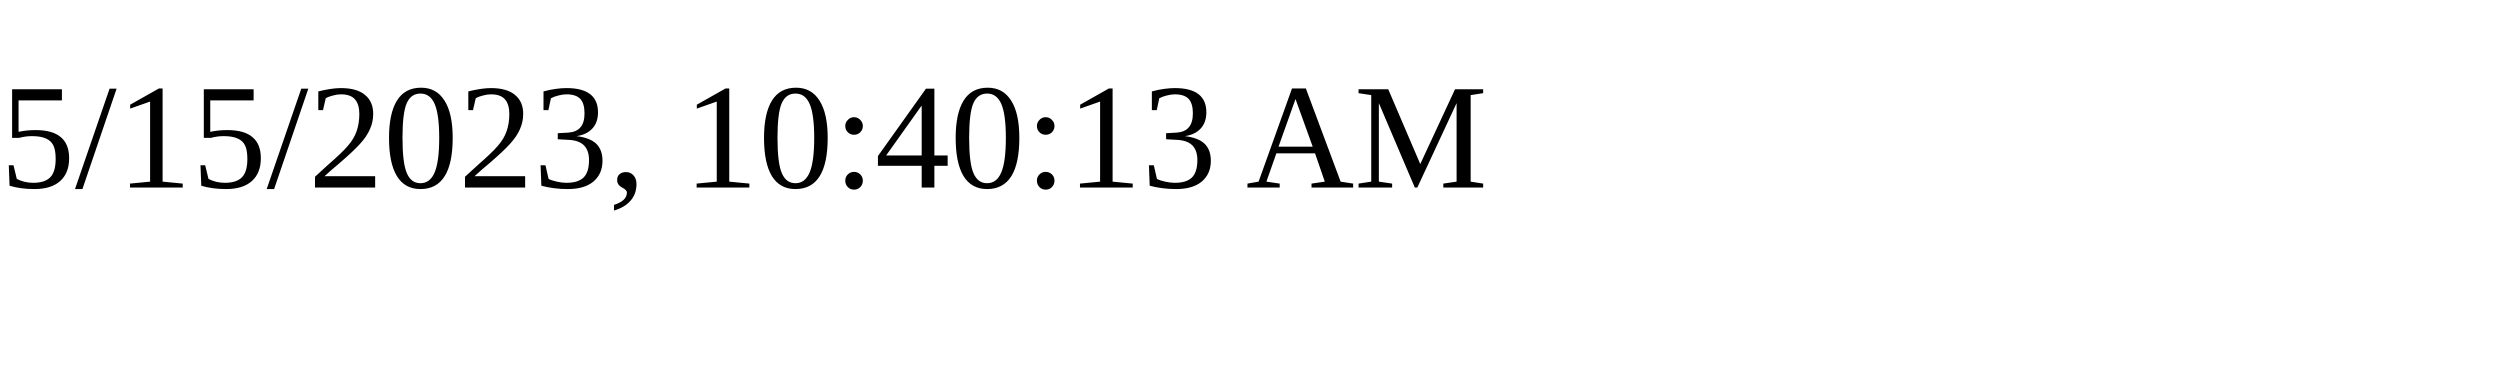
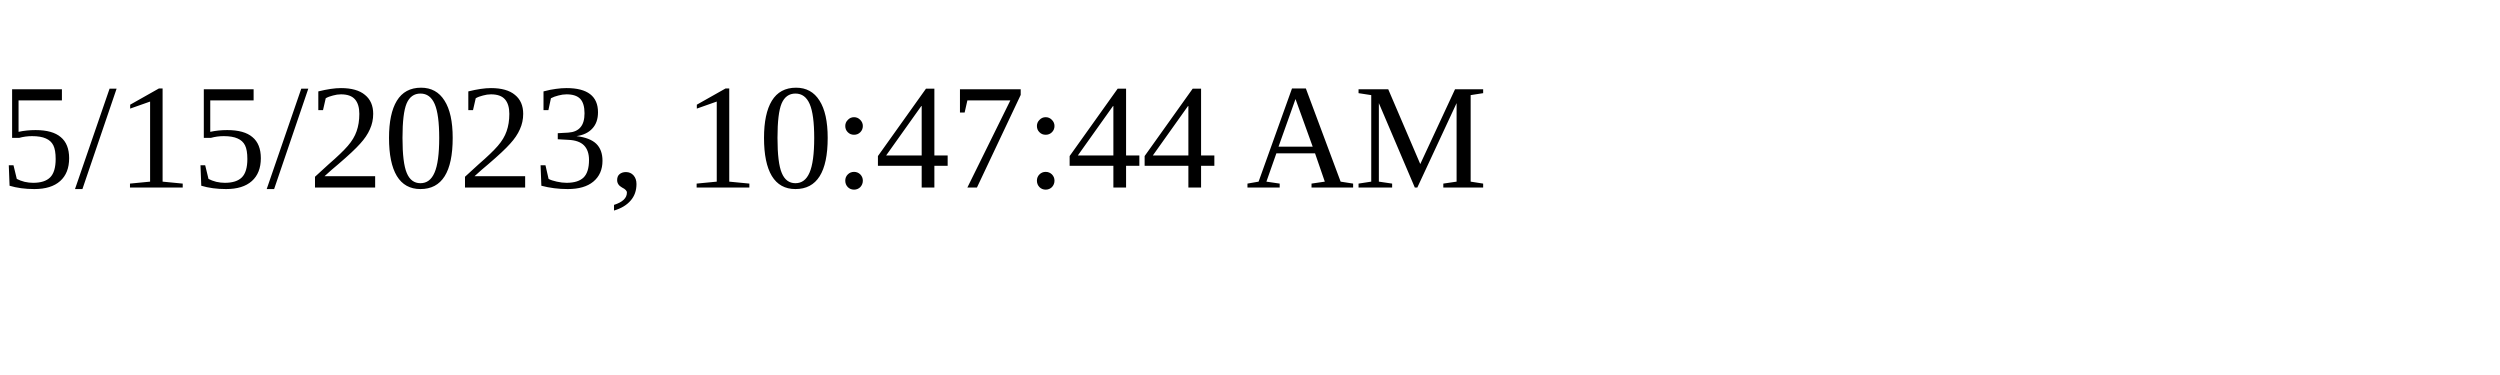
<svg xmlns="http://www.w3.org/2000/svg" height="30" width="200">
-   <text x="0" y="15">5/15/2023, 10:40:13 AM</text>
+   <text x="0" y="15">5/15/2023, 10:47:44 AM</text>
</svg>
